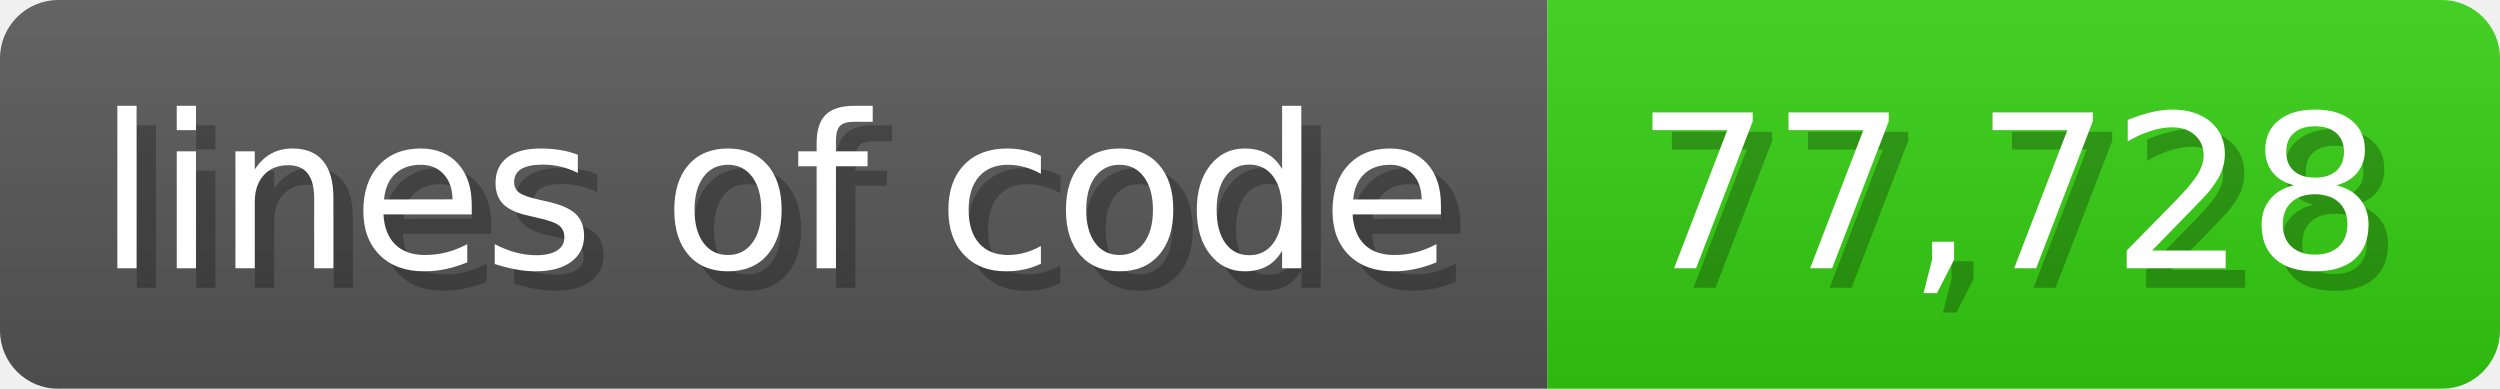
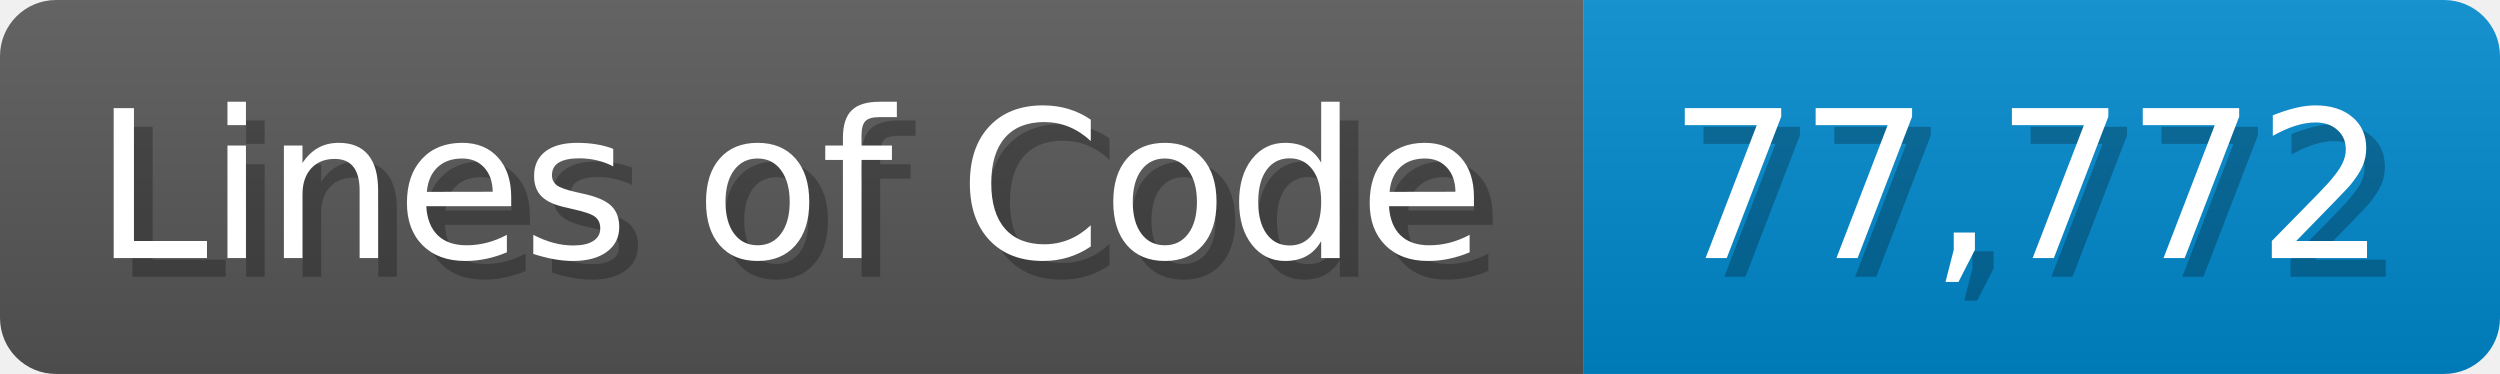
- <svg xmlns="http://www.w3.org/2000/svg" width="128.6" height="20" viewBox="0 0 1286 200">
+ <svg xmlns="http://www.w3.org/2000/svg" width="133.7" height="20" viewBox="0 0 1337 200">
  <linearGradient id="a" x2="0" y2="100%">
    <stop offset="0" stop-opacity=".1" stop-color="#EEE" />
    <stop offset="1" stop-opacity=".1" />
  </linearGradient>
  <mask id="m">
-     <rect width="1286" height="200" rx="30" fill="#FFF" />
+     <rect width="1337" height="200" rx="30" fill="#FFF" />
  </mask>
  <g mask="url(#m)">
-     <rect width="796" height="200" fill="#555" />
-     <rect width="490" height="200" fill="#3C1" x="796" />
-     <rect width="1286" height="200" fill="url(#a)" />
+     <rect width="847" height="200" fill="#555" />
+     <rect width="490" height="200" fill="#08C" x="847" />
+     <rect width="1337" height="200" fill="url(#a)" />
  </g>
  <g fill="#fff" text-anchor="start" font-family="Verdana,DejaVu Sans,sans-serif" font-size="110">
-     <text x="60" y="148" textLength="696" fill="#000" opacity="0.25">lines of code</text>
-     <text x="50" y="138" textLength="696">lines of code</text>
-     <text x="851" y="148" textLength="390" fill="#000" opacity="0.25">77,728</text>
-     <text x="841" y="138" textLength="390">77,728</text>
+     <text x="60" y="148" textLength="747" fill="#000" opacity="0.25">Lines of Code</text>
+     <text x="50" y="138" textLength="747">Lines of Code</text>
+     <text x="902" y="148" textLength="390" fill="#000" opacity="0.25">77,772</text>
+     <text x="892" y="138" textLength="390">77,772</text>
  </g>
</svg>
